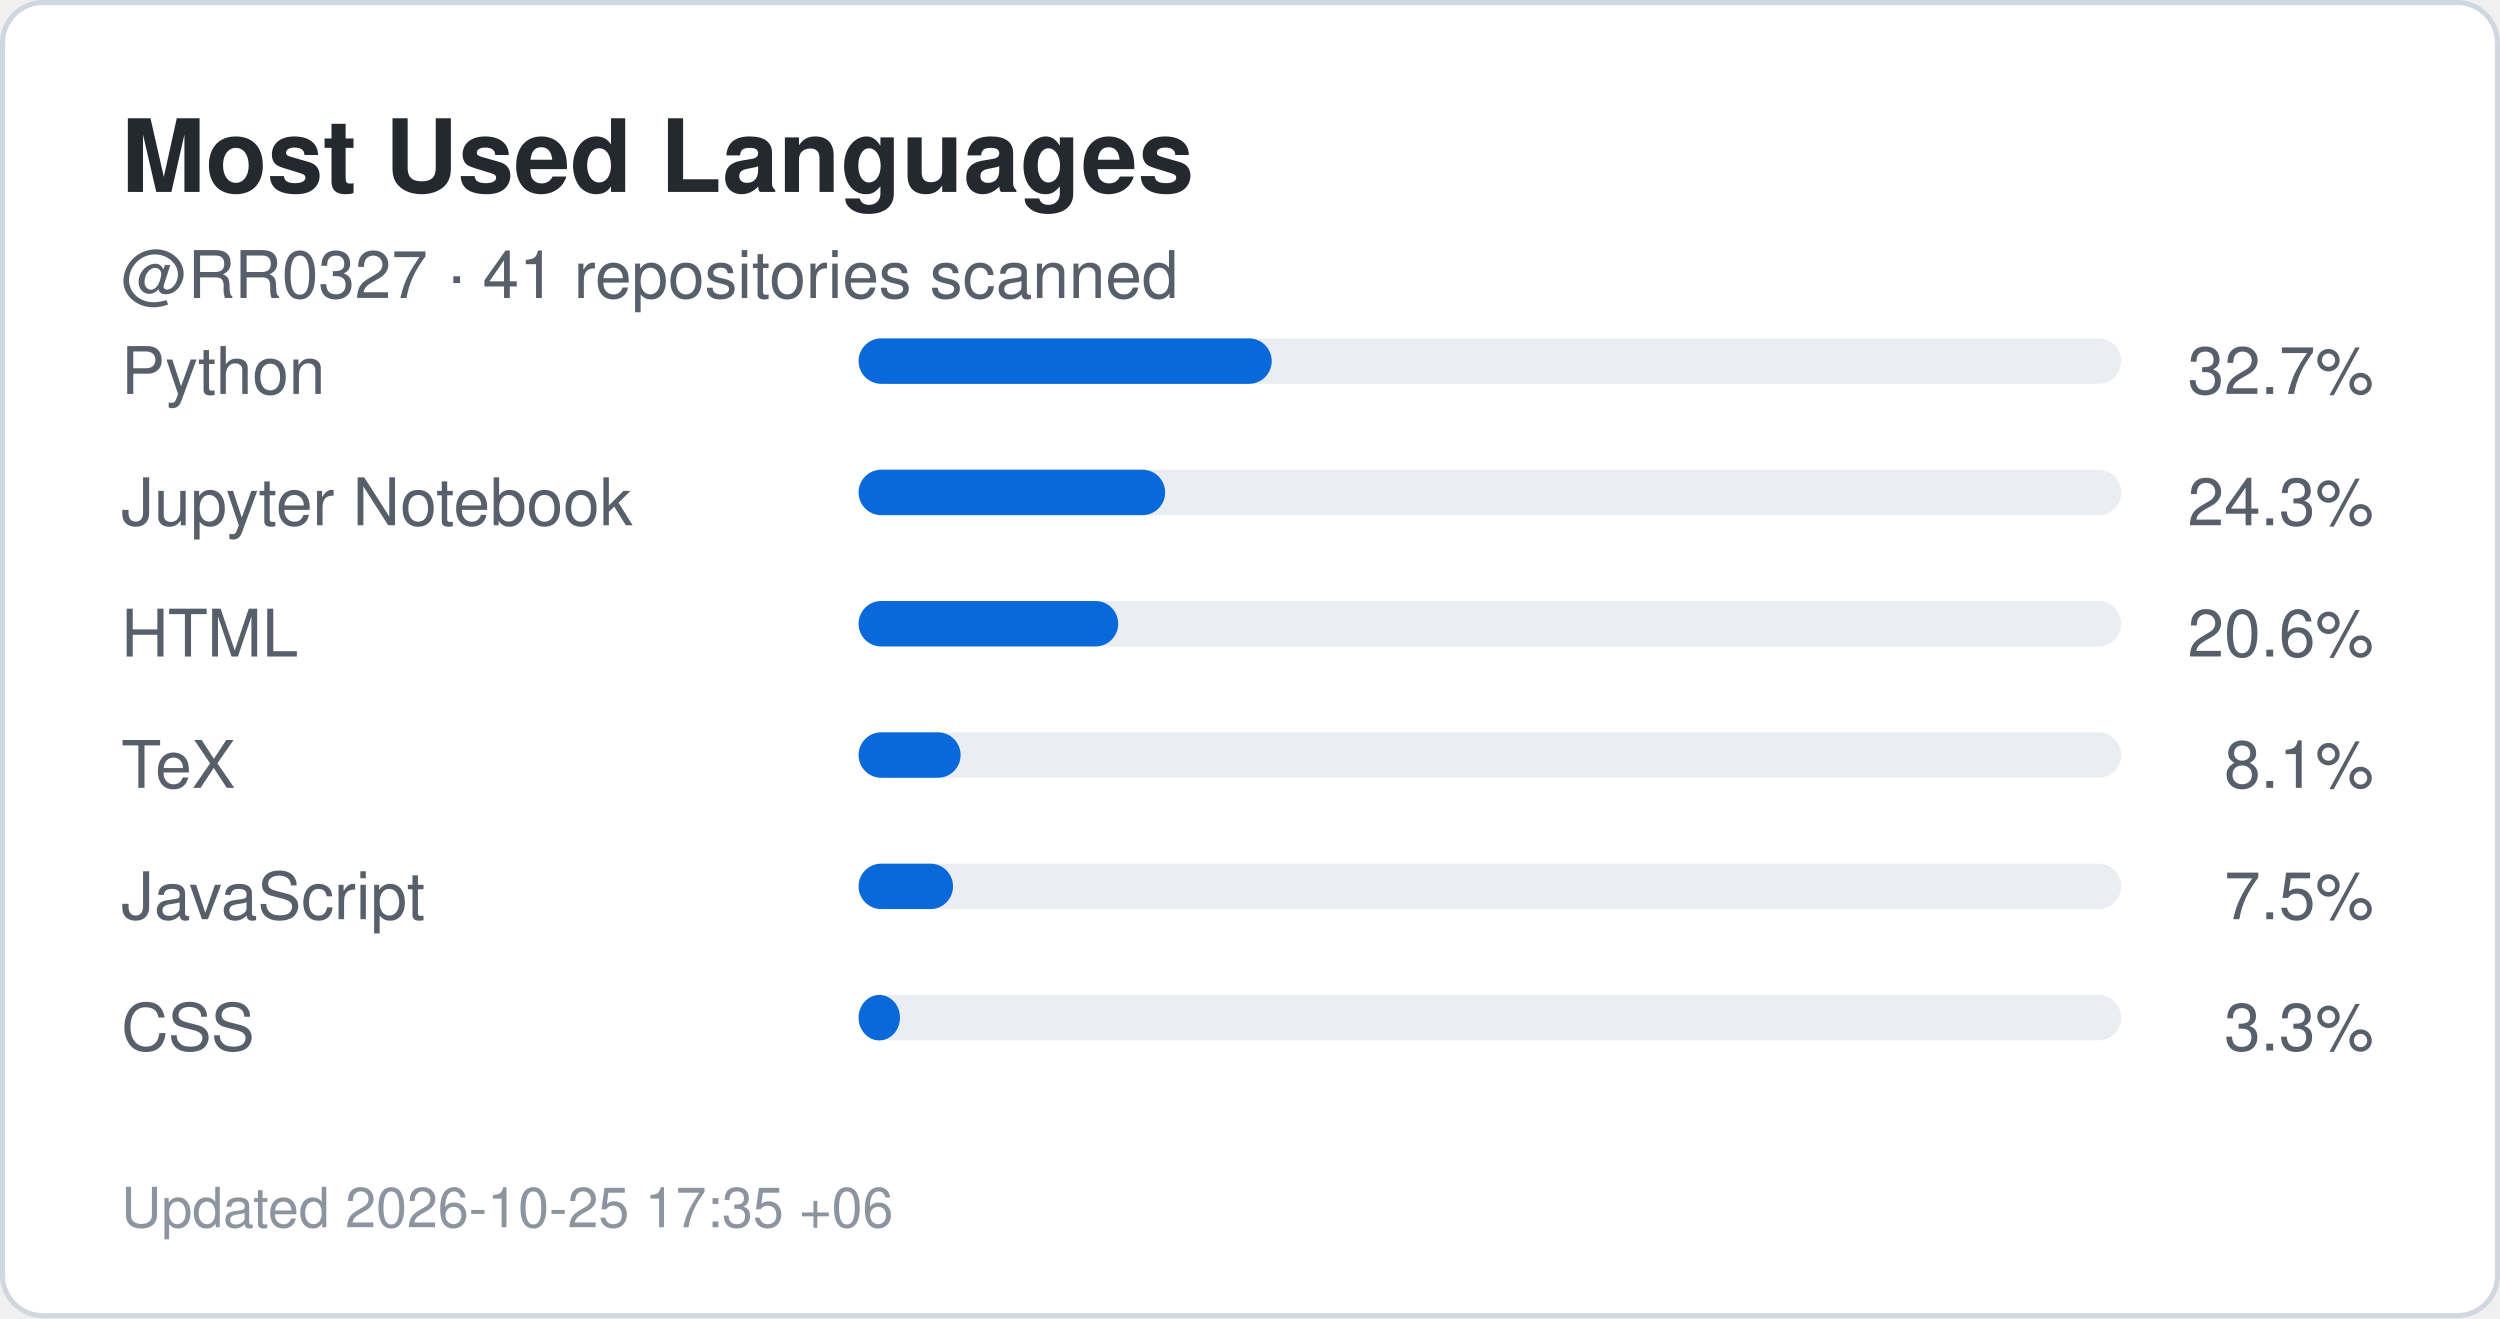
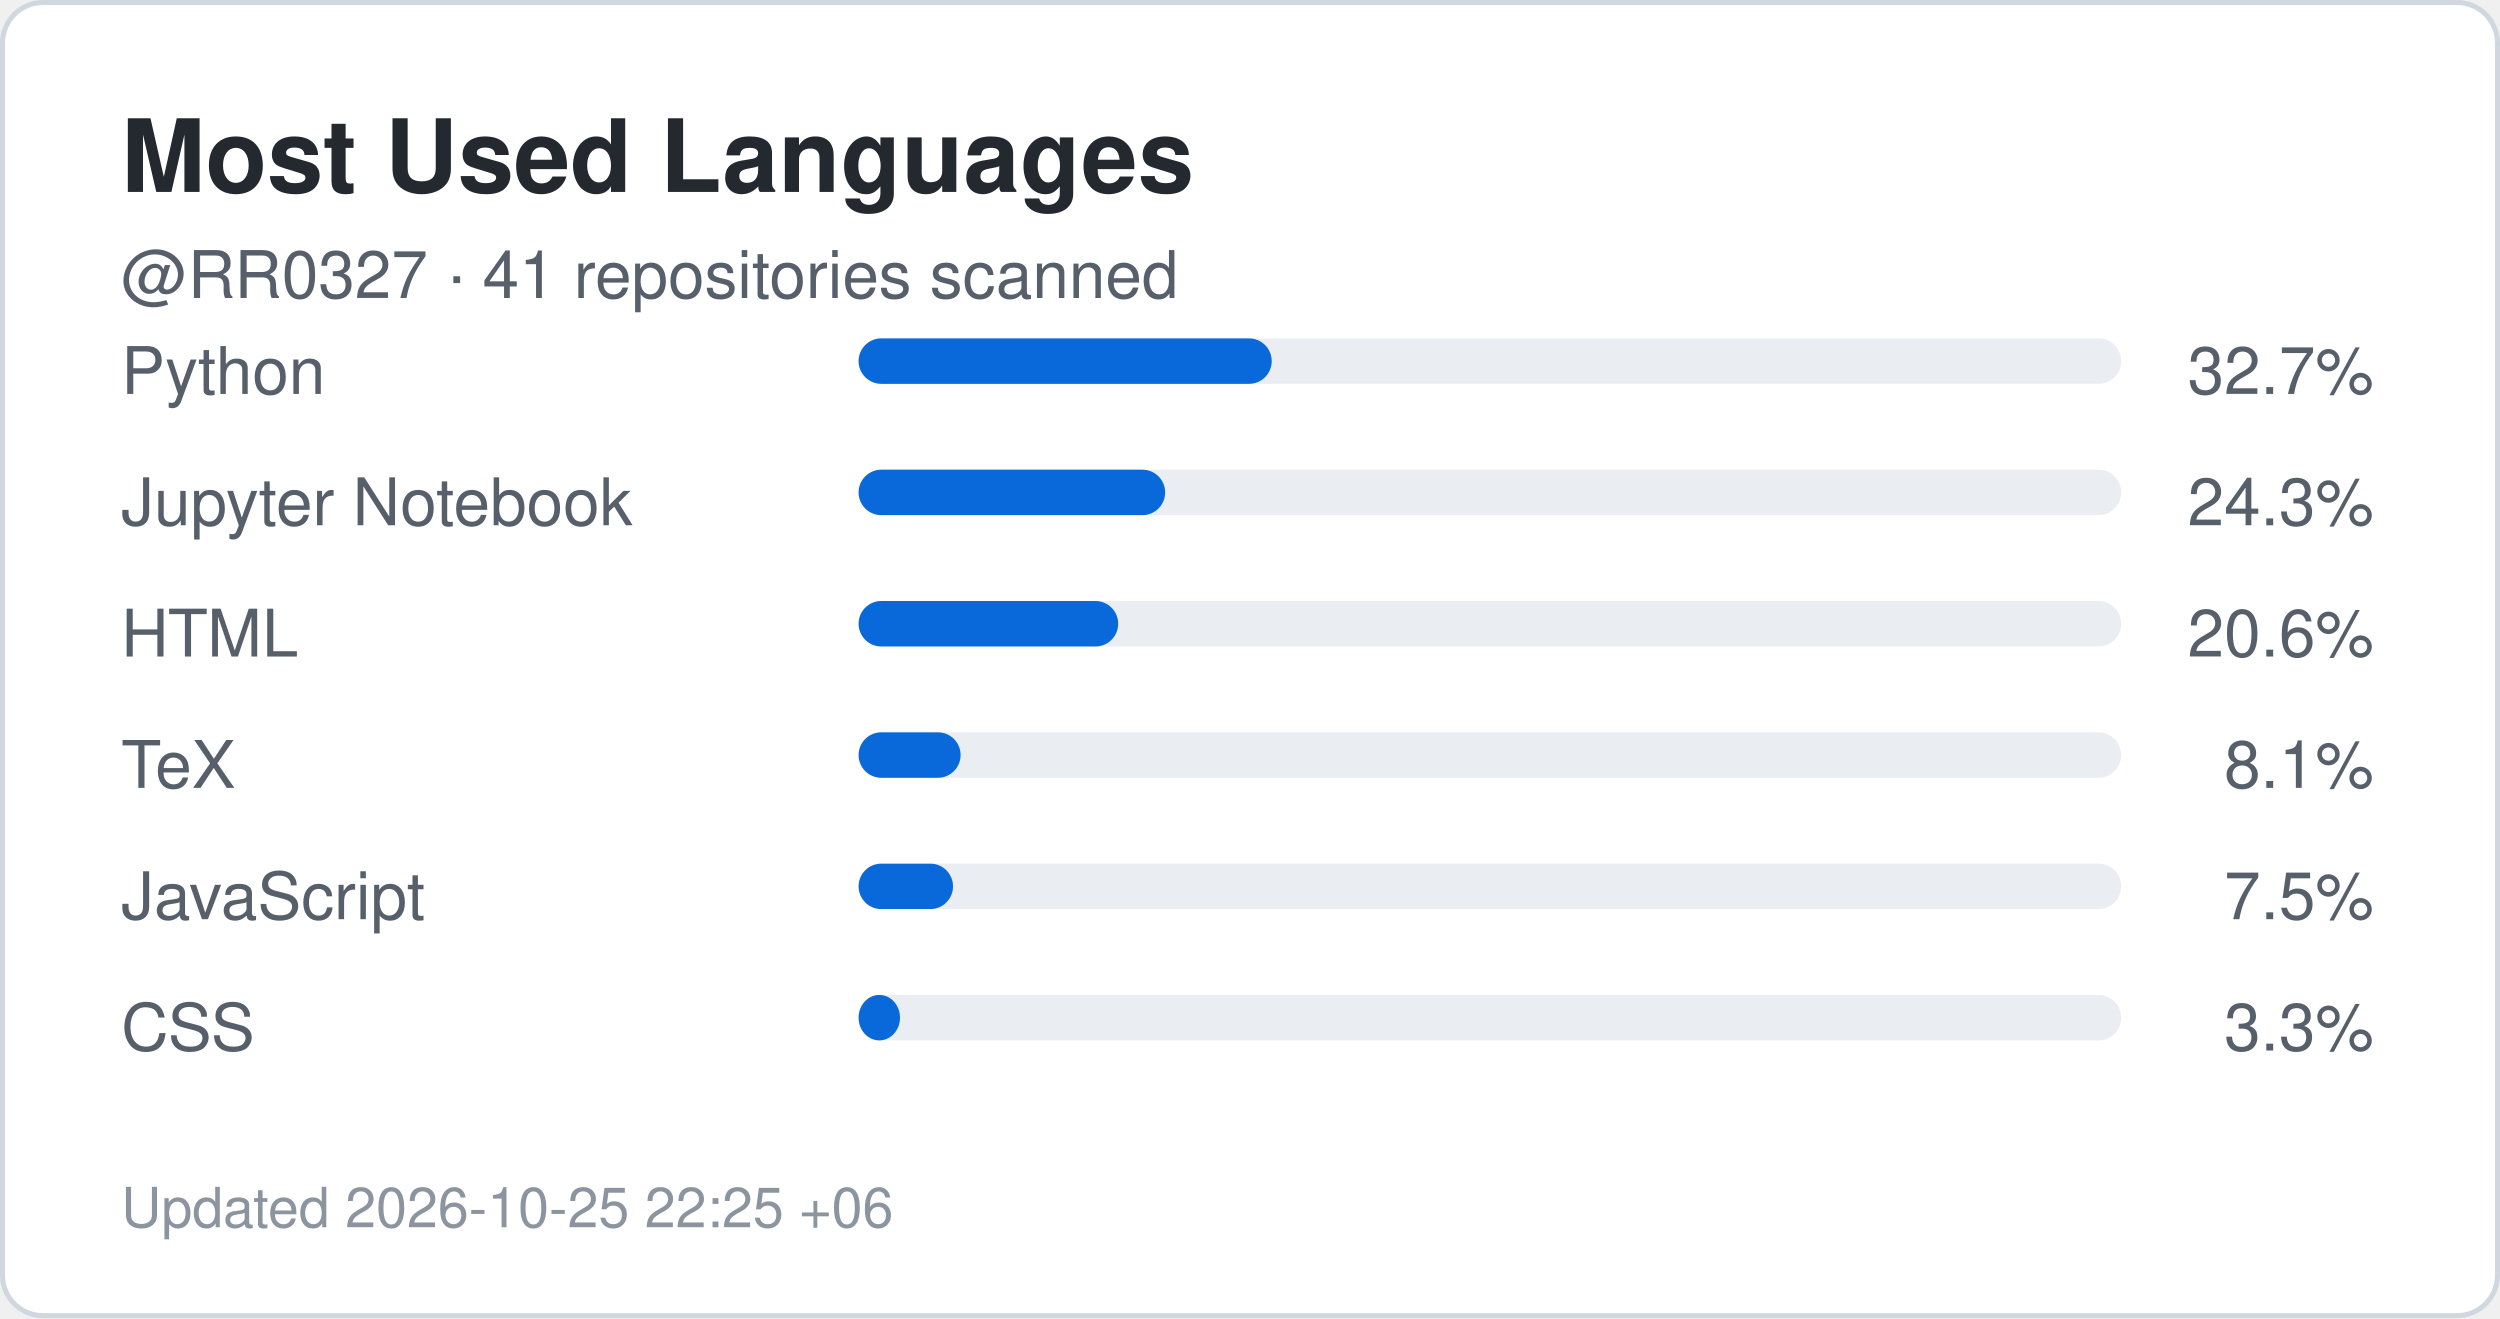
<svg xmlns="http://www.w3.org/2000/svg" width="495" height="261" viewBox="0 0 495 261" role="img" aria-label="Top languages for RR0327">
  <rect x="0.5" y="0.5" width="494" height="260" rx="8" fill="#ffffff" stroke="#d0d7de" />
  <style>
    .title {
      font: 700 20px -apple-system,BlinkMacSystemFont,"Segoe UI",Helvetica,Arial,sans-serif;
      fill: #24292f;
    }
    .label {
      font: 500 13px -apple-system,BlinkMacSystemFont,"Segoe UI",Helvetica,Arial,sans-serif;
      fill: #57606a;
    }
    .value {
      font: 700 22px -apple-system,BlinkMacSystemFont,"Segoe UI",Helvetica,Arial,sans-serif;
      fill: #0969da;
    }
    .small {
      font: 400 11px -apple-system,BlinkMacSystemFont,"Segoe UI",Helvetica,Arial,sans-serif;
      fill: #8c959f;
    }
  </style>
  <text x="24" y="38" class="title">Most Used Languages</text>
  <text x="24" y="59" class="label">
    @RR0327 · 41 repositories scanned
  </text>
  <text x="24" y="78" class="label">Python</text>
  <rect x="170" y="67" width="250" height="9" rx="4.5" fill="#eaeef2" />
  <rect x="170" y="67" width="81.8" height="9" rx="4.5" fill="#0969da" />
  <text x="470" y="78" text-anchor="end" class="label">
    32.7%
  </text>
  <text x="24" y="104" class="label">Jupyter Notebook</text>
  <rect x="170" y="93" width="250" height="9" rx="4.5" fill="#eaeef2" />
  <rect x="170" y="93" width="60.7" height="9" rx="4.5" fill="#0969da" />
  <text x="470" y="104" text-anchor="end" class="label">
    24.3%
  </text>
  <text x="24" y="130" class="label">HTML</text>
  <rect x="170" y="119" width="250" height="9" rx="4.5" fill="#eaeef2" />
  <rect x="170" y="119" width="51.4" height="9" rx="4.5" fill="#0969da" />
  <text x="470" y="130" text-anchor="end" class="label">
    20.6%
  </text>
  <text x="24" y="156" class="label">TeX</text>
  <rect x="170" y="145" width="250" height="9" rx="4.5" fill="#eaeef2" />
  <rect x="170" y="145" width="20.2" height="9" rx="4.5" fill="#0969da" />
  <text x="470" y="156" text-anchor="end" class="label">
    8.1%
  </text>
  <text x="24" y="182" class="label">JavaScript</text>
  <rect x="170" y="171" width="250" height="9" rx="4.5" fill="#eaeef2" />
  <rect x="170" y="171" width="18.7" height="9" rx="4.5" fill="#0969da" />
  <text x="470" y="182" text-anchor="end" class="label">
    7.5%
  </text>
  <text x="24" y="208" class="label">CSS</text>
  <rect x="170" y="197" width="250" height="9" rx="4.5" fill="#eaeef2" />
  <rect x="170" y="197" width="8.2" height="9" rx="4.5" fill="#0969da" />
  <text x="470" y="208" text-anchor="end" class="label">
    3.3%
  </text>
  <text x="24" y="243" class="small">
-     Updated 2026-10-25 17:35 +06
+     Updated 2026-10-25 22:25 +06
  </text>
</svg>
